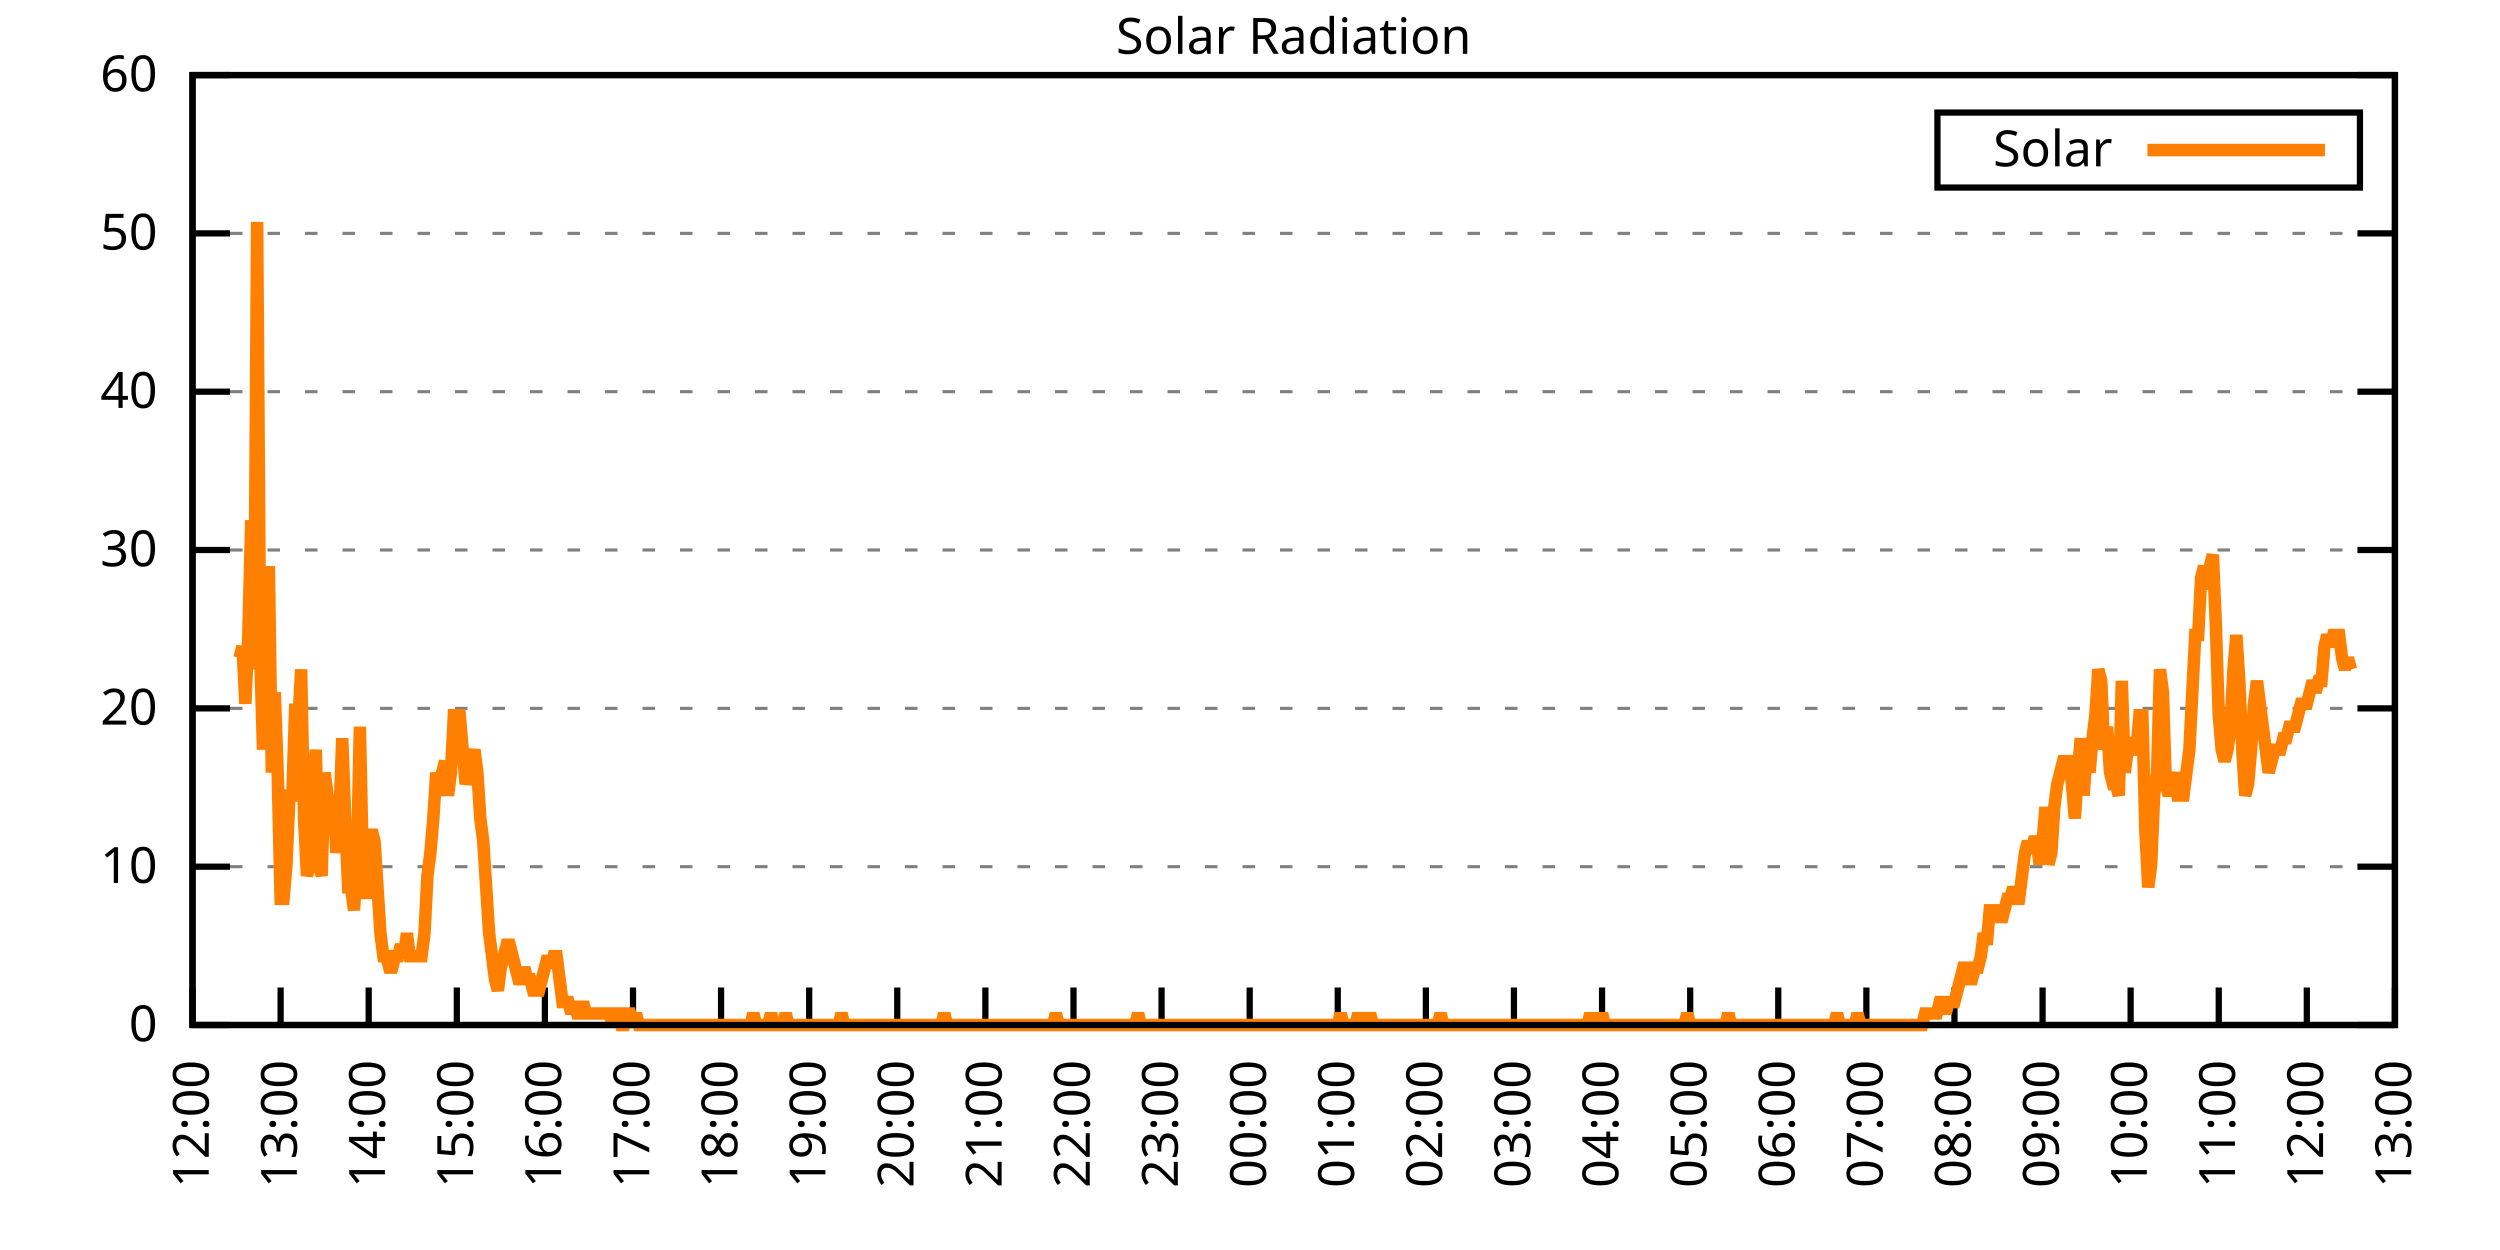
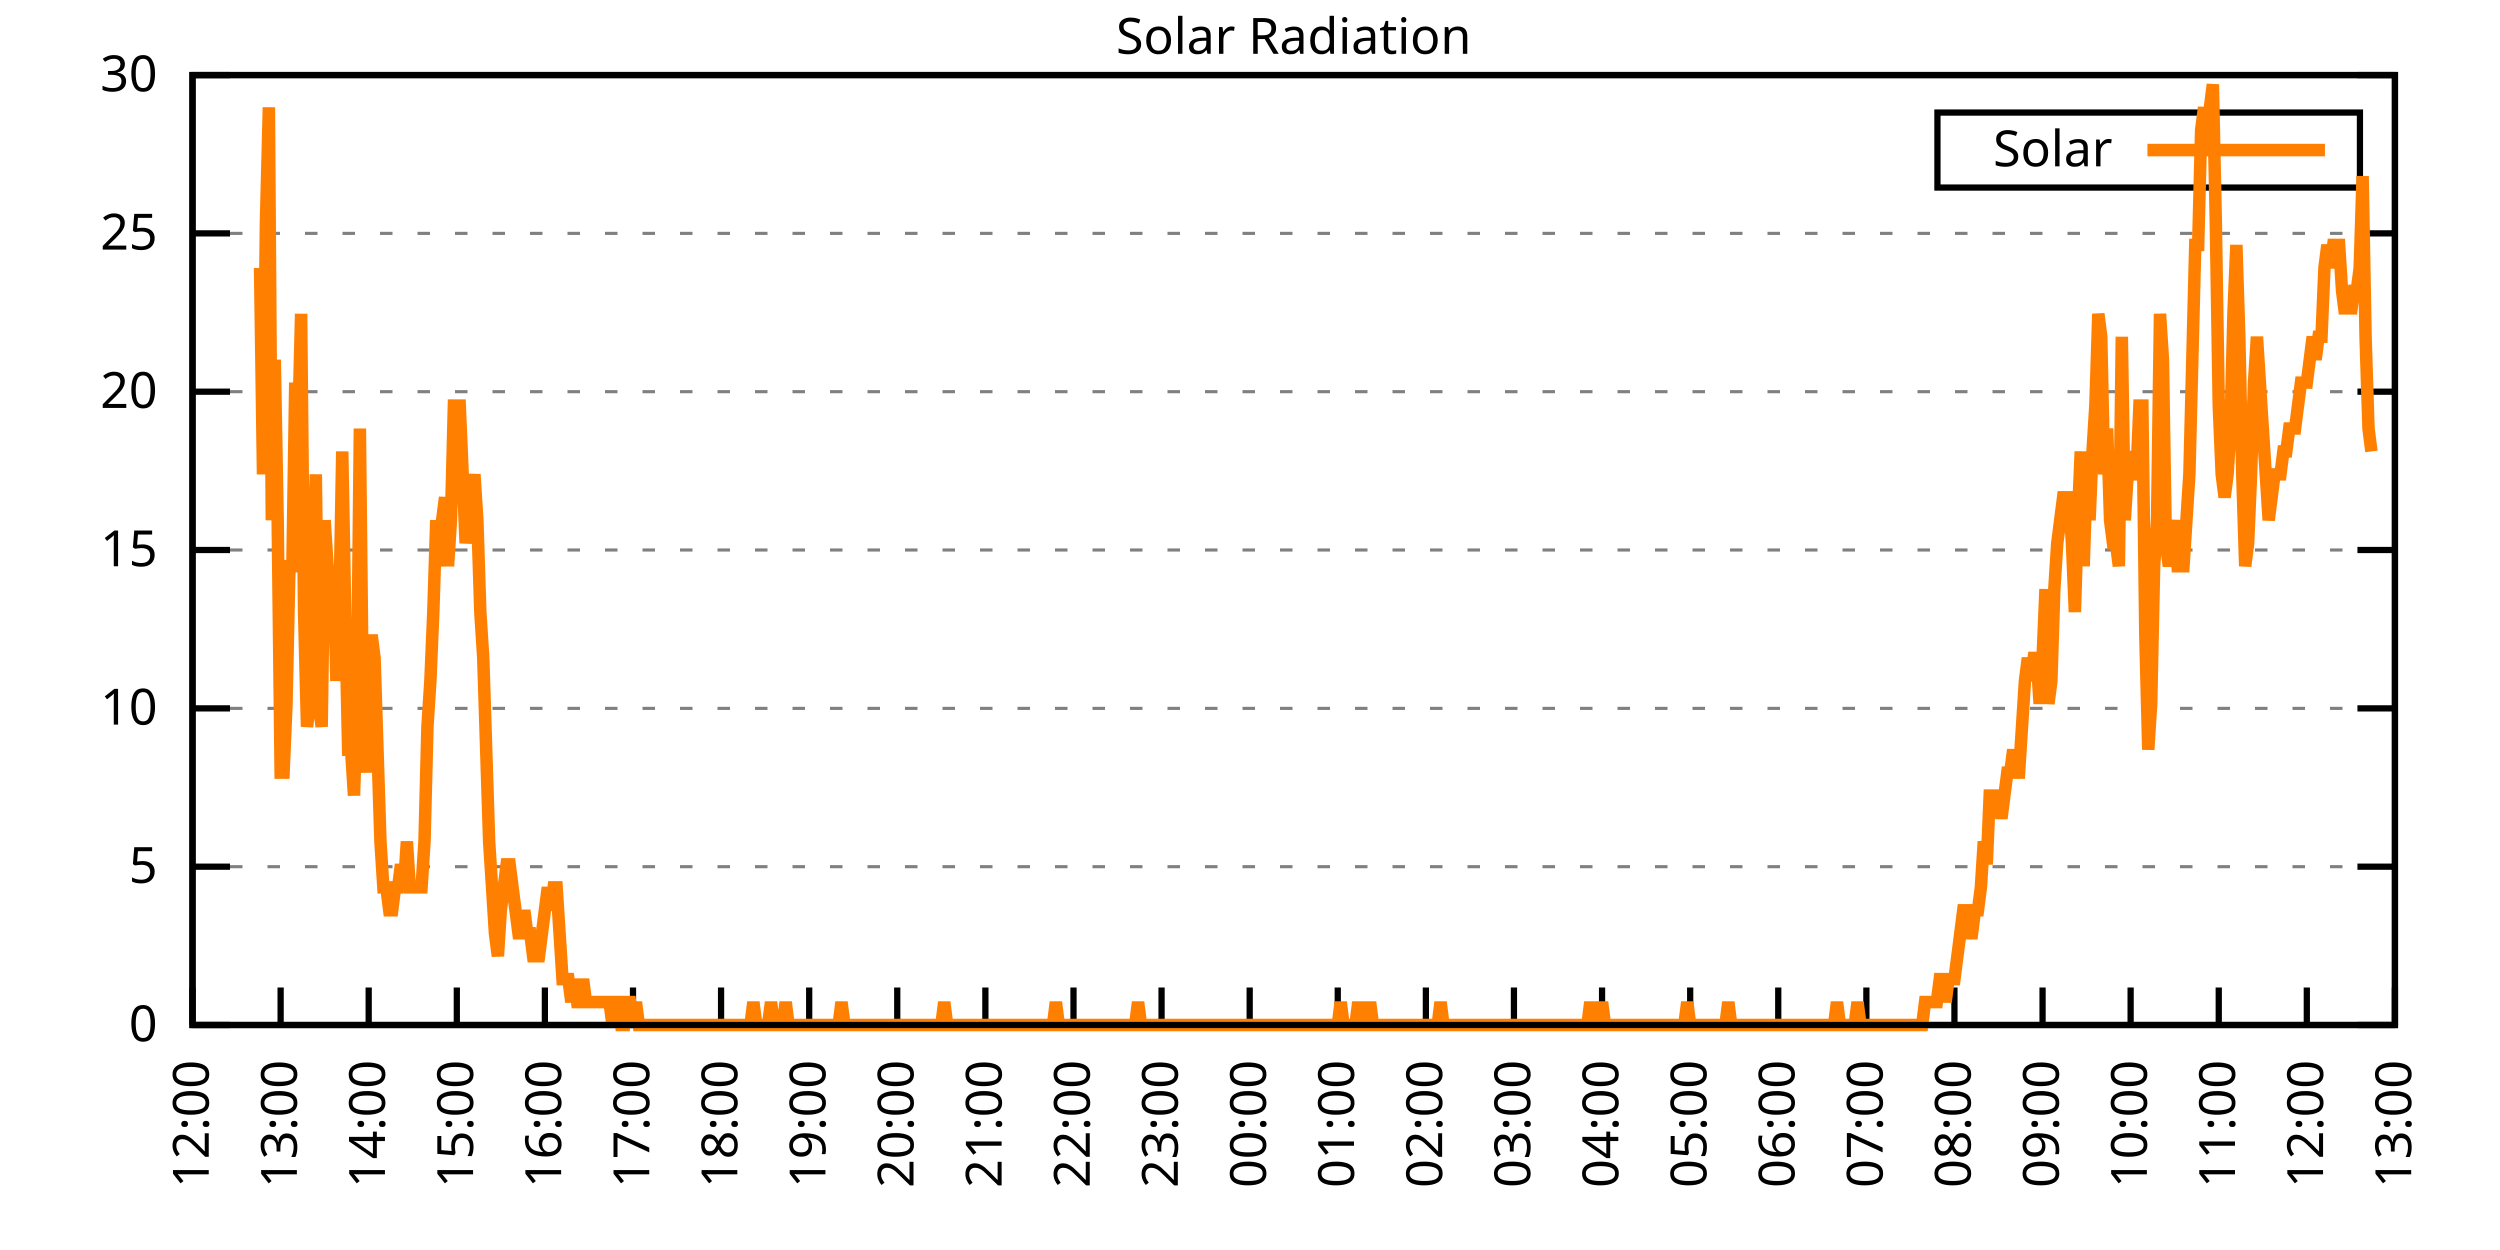
<svg xmlns="http://www.w3.org/2000/svg" xmlns:xlink="http://www.w3.org/1999/xlink" width="400" height="200" viewBox="0 0 400 200">
  <g id="gnuplot_canvas">
    <rect x="0" y="0" width="400" height="200" fill="none" />
    <defs>
      <circle id="gpDot" r="0.5" stroke-width="0.5" stroke="currentColor" />
      <path id="gpPt0" stroke-width="0.333" stroke="currentColor" d="M-1,0 h2 M0,-1 v2" />
      <path id="gpPt1" stroke-width="0.333" stroke="currentColor" d="M-1,-1 L1,1 M1,-1 L-1,1" />
      <path id="gpPt2" stroke-width="0.333" stroke="currentColor" d="M-1,0 L1,0 M0,-1 L0,1 M-1,-1 L1,1 M-1,1 L1,-1" />
      <rect id="gpPt3" stroke-width="0.333" stroke="currentColor" x="-1" y="-1" width="2" height="2" />
      <rect id="gpPt4" stroke-width="0.333" stroke="currentColor" fill="currentColor" x="-1" y="-1" width="2" height="2" />
      <circle id="gpPt5" stroke-width="0.333" stroke="currentColor" cx="0" cy="0" r="1" />
      <use xlink:href="#gpPt5" id="gpPt6" fill="currentColor" stroke="none" />
      <path id="gpPt7" stroke-width="0.333" stroke="currentColor" d="M0,-1.33 L-1.33,0.67 L1.33,0.67 z" />
      <use xlink:href="#gpPt7" id="gpPt8" fill="currentColor" stroke="none" />
      <use xlink:href="#gpPt7" id="gpPt9" stroke="currentColor" transform="rotate(180)" />
      <use xlink:href="#gpPt9" id="gpPt10" fill="currentColor" stroke="none" />
      <use xlink:href="#gpPt3" id="gpPt11" stroke="currentColor" transform="rotate(45)" />
      <use xlink:href="#gpPt11" id="gpPt12" fill="currentColor" stroke="none" />
      <path id="gpPt13" stroke-width="0.333" stroke="currentColor" d="M0,1.330 L1.265,0.411 L0.782,-1.067 L-0.782,-1.076 L-1.265,0.411 z" />
      <use xlink:href="#gpPt13" id="gpPt14" fill="currentColor" stroke="none" />
      <filter id="textbox" filterUnits="objectBoundingBox" x="0" y="0" height="1" width="1">
        <feFlood flood-color="white" flood-opacity="1" result="bgnd" />
        <feComposite in="SourceGraphic" in2="bgnd" operator="atop" />
      </filter>
      <filter id="greybox" filterUnits="objectBoundingBox" x="0" y="0" height="1" width="1">
        <feFlood flood-color="lightgrey" flood-opacity="1" result="grey" />
        <feComposite in="SourceGraphic" in2="grey" operator="atop" />
      </filter>
    </defs>
    <g fill="none" color="white" stroke="currentColor" stroke-width="1.00" stroke-linecap="butt" stroke-linejoin="miter">
</g>
    <g fill="none" color="black" stroke="currentColor" stroke-width="1.00" stroke-linecap="butt" stroke-linejoin="miter">
      <g stroke="none" shape-rendering="crispEdges">
        <polygon fill="rgb(255, 255, 255)" points="30.80,164.00 383.18,164.00 383.18,12.02 30.80,12.02 " />
      </g>
    </g>
    <g fill="none" color="black" stroke="currentColor" stroke-width="1.00" stroke-linecap="butt" stroke-linejoin="miter">
</g>
    <g fill="none" color="black" stroke="black" stroke-width="0.50" stroke-linecap="butt" stroke-linejoin="miter">
</g>
    <g fill="none" color="gray" stroke="currentColor" stroke-width="0.50" stroke-linecap="butt" stroke-linejoin="miter">
      <path stroke="gray" stroke-dasharray="2,4" class="gridline" d="M30.80,164.00 L383.19,164.00  " />
    </g>
    <g fill="none" color="gray" stroke="gray" stroke-width="1.00" stroke-linecap="butt" stroke-linejoin="miter">
</g>
    <g fill="none" color="black" stroke="currentColor" stroke-width="1.00" stroke-linecap="butt" stroke-linejoin="miter">
      <path stroke="black" d="M30.80,164.00 L36.80,164.00 M383.19,164.00 L377.19,164.00  " />
      <g transform="translate(25.20,166.60)" stroke="none" fill="black" font-family="Sans" font-size="8.00" text-anchor="end">
        <text>
          <tspan font-family="Sans"> 0</tspan>
        </text>
      </g>
    </g>
    <g fill="none" color="black" stroke="currentColor" stroke-width="1.00" stroke-linecap="butt" stroke-linejoin="miter">
</g>
    <g fill="none" color="black" stroke="black" stroke-width="0.50" stroke-linecap="butt" stroke-linejoin="miter">
</g>
    <g fill="none" color="gray" stroke="currentColor" stroke-width="0.50" stroke-linecap="butt" stroke-linejoin="miter">
      <path stroke="gray" stroke-dasharray="2,4" class="gridline" d="M30.80,138.67 L383.19,138.67  " />
    </g>
    <g fill="none" color="gray" stroke="gray" stroke-width="1.00" stroke-linecap="butt" stroke-linejoin="miter">
</g>
    <g fill="none" color="black" stroke="currentColor" stroke-width="1.00" stroke-linecap="butt" stroke-linejoin="miter">
      <path stroke="black" d="M30.80,138.67 L36.80,138.67 M383.19,138.67 L377.19,138.67  " />
      <g transform="translate(25.20,141.27)" stroke="none" fill="black" font-family="Sans" font-size="8.00" text-anchor="end">
        <text>
-           <tspan font-family="Sans"> 10</tspan>
+           <tspan font-family="Sans"> 5</tspan>
        </text>
      </g>
    </g>
    <g fill="none" color="black" stroke="currentColor" stroke-width="1.00" stroke-linecap="butt" stroke-linejoin="miter">
</g>
    <g fill="none" color="black" stroke="black" stroke-width="0.50" stroke-linecap="butt" stroke-linejoin="miter">
</g>
    <g fill="none" color="gray" stroke="currentColor" stroke-width="0.50" stroke-linecap="butt" stroke-linejoin="miter">
      <path stroke="gray" stroke-dasharray="2,4" class="gridline" d="M30.80,113.34 L383.19,113.34  " />
    </g>
    <g fill="none" color="gray" stroke="gray" stroke-width="1.00" stroke-linecap="butt" stroke-linejoin="miter">
</g>
    <g fill="none" color="black" stroke="currentColor" stroke-width="1.00" stroke-linecap="butt" stroke-linejoin="miter">
      <path stroke="black" d="M30.80,113.34 L36.80,113.34 M383.19,113.34 L377.19,113.34  " />
      <g transform="translate(25.20,115.94)" stroke="none" fill="black" font-family="Sans" font-size="8.00" text-anchor="end">
        <text>
-           <tspan font-family="Sans"> 20</tspan>
+           <tspan font-family="Sans"> 10</tspan>
        </text>
      </g>
    </g>
    <g fill="none" color="black" stroke="currentColor" stroke-width="1.00" stroke-linecap="butt" stroke-linejoin="miter">
</g>
    <g fill="none" color="black" stroke="black" stroke-width="0.50" stroke-linecap="butt" stroke-linejoin="miter">
</g>
    <g fill="none" color="gray" stroke="currentColor" stroke-width="0.50" stroke-linecap="butt" stroke-linejoin="miter">
      <path stroke="gray" stroke-dasharray="2,4" class="gridline" d="M30.80,88.00 L383.19,88.00  " />
    </g>
    <g fill="none" color="gray" stroke="gray" stroke-width="1.00" stroke-linecap="butt" stroke-linejoin="miter">
</g>
    <g fill="none" color="black" stroke="currentColor" stroke-width="1.00" stroke-linecap="butt" stroke-linejoin="miter">
      <path stroke="black" d="M30.80,88.00 L36.80,88.00 M383.19,88.00 L377.19,88.00  " />
      <g transform="translate(25.20,90.60)" stroke="none" fill="black" font-family="Sans" font-size="8.00" text-anchor="end">
        <text>
-           <tspan font-family="Sans"> 30</tspan>
+           <tspan font-family="Sans"> 15</tspan>
        </text>
      </g>
    </g>
    <g fill="none" color="black" stroke="currentColor" stroke-width="1.00" stroke-linecap="butt" stroke-linejoin="miter">
</g>
    <g fill="none" color="black" stroke="black" stroke-width="0.50" stroke-linecap="butt" stroke-linejoin="miter">
</g>
    <g fill="none" color="gray" stroke="currentColor" stroke-width="0.50" stroke-linecap="butt" stroke-linejoin="miter">
      <path stroke="gray" stroke-dasharray="2,4" class="gridline" d="M30.80,62.67 L383.19,62.67  " />
    </g>
    <g fill="none" color="gray" stroke="gray" stroke-width="1.00" stroke-linecap="butt" stroke-linejoin="miter">
</g>
    <g fill="none" color="black" stroke="currentColor" stroke-width="1.00" stroke-linecap="butt" stroke-linejoin="miter">
      <path stroke="black" d="M30.80,62.67 L36.80,62.67 M383.19,62.67 L377.19,62.67  " />
      <g transform="translate(25.20,65.27)" stroke="none" fill="black" font-family="Sans" font-size="8.00" text-anchor="end">
        <text>
-           <tspan font-family="Sans"> 40</tspan>
+           <tspan font-family="Sans"> 20</tspan>
        </text>
      </g>
    </g>
    <g fill="none" color="black" stroke="currentColor" stroke-width="1.00" stroke-linecap="butt" stroke-linejoin="miter">
</g>
    <g fill="none" color="black" stroke="black" stroke-width="0.50" stroke-linecap="butt" stroke-linejoin="miter">
</g>
    <g fill="none" color="gray" stroke="currentColor" stroke-width="0.50" stroke-linecap="butt" stroke-linejoin="miter">
      <path stroke="gray" stroke-dasharray="2,4" class="gridline" d="M30.80,37.34 L383.19,37.34  " />
    </g>
    <g fill="none" color="gray" stroke="gray" stroke-width="1.00" stroke-linecap="butt" stroke-linejoin="miter">
</g>
    <g fill="none" color="black" stroke="currentColor" stroke-width="1.00" stroke-linecap="butt" stroke-linejoin="miter">
      <path stroke="black" d="M30.80,37.34 L36.80,37.34 M383.19,37.34 L377.19,37.34  " />
      <g transform="translate(25.20,39.94)" stroke="none" fill="black" font-family="Sans" font-size="8.00" text-anchor="end">
        <text>
-           <tspan font-family="Sans"> 50</tspan>
+           <tspan font-family="Sans"> 25</tspan>
        </text>
      </g>
    </g>
    <g fill="none" color="black" stroke="currentColor" stroke-width="1.00" stroke-linecap="butt" stroke-linejoin="miter">
</g>
    <g fill="none" color="black" stroke="black" stroke-width="0.50" stroke-linecap="butt" stroke-linejoin="miter">
</g>
    <g fill="none" color="gray" stroke="currentColor" stroke-width="0.50" stroke-linecap="butt" stroke-linejoin="miter">
      <path stroke="gray" stroke-dasharray="2,4" class="gridline" d="M30.80,12.01 L383.19,12.01  " />
    </g>
    <g fill="none" color="gray" stroke="gray" stroke-width="1.00" stroke-linecap="butt" stroke-linejoin="miter">
</g>
    <g fill="none" color="black" stroke="currentColor" stroke-width="1.00" stroke-linecap="butt" stroke-linejoin="miter">
      <path stroke="black" d="M30.80,12.01 L36.80,12.01 M383.19,12.01 L377.19,12.01  " />
      <g transform="translate(25.20,14.61)" stroke="none" fill="black" font-family="Sans" font-size="8.00" text-anchor="end">
        <text>
-           <tspan font-family="Sans"> 60</tspan>
+           <tspan font-family="Sans"> 30</tspan>
        </text>
      </g>
    </g>
    <g fill="none" color="black" stroke="currentColor" stroke-width="1.00" stroke-linecap="butt" stroke-linejoin="miter">
      <path stroke="black" d="M30.80,164.00 L30.80,158.00  " />
      <g transform="translate(33.40,169.60) rotate(270.00)" stroke="none" fill="black" font-family="Sans" font-size="8.00" text-anchor="end">
        <text>
          <tspan font-family="Sans">12:00</tspan>
        </text>
      </g>
    </g>
    <g fill="none" color="black" stroke="currentColor" stroke-width="1.00" stroke-linecap="butt" stroke-linejoin="miter">
      <path stroke="black" d="M44.90,164.00 L44.90,158.00  " />
      <g transform="translate(47.50,169.60) rotate(270.00)" stroke="none" fill="black" font-family="Sans" font-size="8.00" text-anchor="end">
        <text>
          <tspan font-family="Sans">13:00</tspan>
        </text>
      </g>
    </g>
    <g fill="none" color="black" stroke="currentColor" stroke-width="1.00" stroke-linecap="butt" stroke-linejoin="miter">
      <path stroke="black" d="M58.99,164.00 L58.99,158.00  " />
      <g transform="translate(61.59,169.60) rotate(270.00)" stroke="none" fill="black" font-family="Sans" font-size="8.00" text-anchor="end">
        <text>
          <tspan font-family="Sans">14:00</tspan>
        </text>
      </g>
    </g>
    <g fill="none" color="black" stroke="currentColor" stroke-width="1.00" stroke-linecap="butt" stroke-linejoin="miter">
      <path stroke="black" d="M73.09,164.00 L73.09,158.00  " />
      <g transform="translate(75.69,169.60) rotate(270.00)" stroke="none" fill="black" font-family="Sans" font-size="8.00" text-anchor="end">
        <text>
          <tspan font-family="Sans">15:00</tspan>
        </text>
      </g>
    </g>
    <g fill="none" color="black" stroke="currentColor" stroke-width="1.00" stroke-linecap="butt" stroke-linejoin="miter">
      <path stroke="black" d="M87.18,164.00 L87.18,158.00  " />
      <g transform="translate(89.78,169.60) rotate(270.00)" stroke="none" fill="black" font-family="Sans" font-size="8.00" text-anchor="end">
        <text>
          <tspan font-family="Sans">16:00</tspan>
        </text>
      </g>
    </g>
    <g fill="none" color="black" stroke="currentColor" stroke-width="1.00" stroke-linecap="butt" stroke-linejoin="miter">
      <path stroke="black" d="M101.28,164.00 L101.28,158.00  " />
      <g transform="translate(103.88,169.60) rotate(270.00)" stroke="none" fill="black" font-family="Sans" font-size="8.00" text-anchor="end">
        <text>
          <tspan font-family="Sans">17:00</tspan>
        </text>
      </g>
    </g>
    <g fill="none" color="black" stroke="currentColor" stroke-width="1.00" stroke-linecap="butt" stroke-linejoin="miter">
      <path stroke="black" d="M115.37,164.00 L115.37,158.00  " />
      <g transform="translate(117.97,169.60) rotate(270.00)" stroke="none" fill="black" font-family="Sans" font-size="8.00" text-anchor="end">
        <text>
          <tspan font-family="Sans">18:00</tspan>
        </text>
      </g>
    </g>
    <g fill="none" color="black" stroke="currentColor" stroke-width="1.00" stroke-linecap="butt" stroke-linejoin="miter">
      <path stroke="black" d="M129.47,164.00 L129.47,158.00  " />
      <g transform="translate(132.07,169.60) rotate(270.00)" stroke="none" fill="black" font-family="Sans" font-size="8.00" text-anchor="end">
        <text>
          <tspan font-family="Sans">19:00</tspan>
        </text>
      </g>
    </g>
    <g fill="none" color="black" stroke="currentColor" stroke-width="1.00" stroke-linecap="butt" stroke-linejoin="miter">
      <path stroke="black" d="M143.56,164.00 L143.56,158.00  " />
      <g transform="translate(146.16,169.60) rotate(270.00)" stroke="none" fill="black" font-family="Sans" font-size="8.00" text-anchor="end">
        <text>
          <tspan font-family="Sans">20:00</tspan>
        </text>
      </g>
    </g>
    <g fill="none" color="black" stroke="currentColor" stroke-width="1.00" stroke-linecap="butt" stroke-linejoin="miter">
      <path stroke="black" d="M157.66,164.00 L157.66,158.00  " />
      <g transform="translate(160.26,169.60) rotate(270.00)" stroke="none" fill="black" font-family="Sans" font-size="8.00" text-anchor="end">
        <text>
          <tspan font-family="Sans">21:00</tspan>
        </text>
      </g>
    </g>
    <g fill="none" color="black" stroke="currentColor" stroke-width="1.00" stroke-linecap="butt" stroke-linejoin="miter">
      <path stroke="black" d="M171.76,164.00 L171.76,158.00  " />
      <g transform="translate(174.36,169.60) rotate(270.00)" stroke="none" fill="black" font-family="Sans" font-size="8.00" text-anchor="end">
        <text>
          <tspan font-family="Sans">22:00</tspan>
        </text>
      </g>
    </g>
    <g fill="none" color="black" stroke="currentColor" stroke-width="1.00" stroke-linecap="butt" stroke-linejoin="miter">
      <path stroke="black" d="M185.85,164.00 L185.85,158.00  " />
      <g transform="translate(188.45,169.60) rotate(270.00)" stroke="none" fill="black" font-family="Sans" font-size="8.00" text-anchor="end">
        <text>
          <tspan font-family="Sans">23:00</tspan>
        </text>
      </g>
    </g>
    <g fill="none" color="black" stroke="currentColor" stroke-width="1.00" stroke-linecap="butt" stroke-linejoin="miter">
      <path stroke="black" d="M199.95,164.00 L199.95,158.00  " />
      <g transform="translate(202.55,169.60) rotate(270.00)" stroke="none" fill="black" font-family="Sans" font-size="8.00" text-anchor="end">
        <text>
          <tspan font-family="Sans">00:00</tspan>
        </text>
      </g>
    </g>
    <g fill="none" color="black" stroke="currentColor" stroke-width="1.00" stroke-linecap="butt" stroke-linejoin="miter">
      <path stroke="black" d="M214.04,164.00 L214.04,158.00  " />
      <g transform="translate(216.64,169.60) rotate(270.00)" stroke="none" fill="black" font-family="Sans" font-size="8.00" text-anchor="end">
        <text>
          <tspan font-family="Sans">01:00</tspan>
        </text>
      </g>
    </g>
    <g fill="none" color="black" stroke="currentColor" stroke-width="1.00" stroke-linecap="butt" stroke-linejoin="miter">
      <path stroke="black" d="M228.14,164.00 L228.14,158.00  " />
      <g transform="translate(230.74,169.60) rotate(270.00)" stroke="none" fill="black" font-family="Sans" font-size="8.00" text-anchor="end">
        <text>
          <tspan font-family="Sans">02:00</tspan>
        </text>
      </g>
    </g>
    <g fill="none" color="black" stroke="currentColor" stroke-width="1.00" stroke-linecap="butt" stroke-linejoin="miter">
      <path stroke="black" d="M242.23,164.00 L242.23,158.00  " />
      <g transform="translate(244.83,169.60) rotate(270.00)" stroke="none" fill="black" font-family="Sans" font-size="8.00" text-anchor="end">
        <text>
          <tspan font-family="Sans">03:00</tspan>
        </text>
      </g>
    </g>
    <g fill="none" color="black" stroke="currentColor" stroke-width="1.00" stroke-linecap="butt" stroke-linejoin="miter">
      <path stroke="black" d="M256.33,164.00 L256.33,158.00  " />
      <g transform="translate(258.93,169.60) rotate(270.00)" stroke="none" fill="black" font-family="Sans" font-size="8.00" text-anchor="end">
        <text>
          <tspan font-family="Sans">04:00</tspan>
        </text>
      </g>
    </g>
    <g fill="none" color="black" stroke="currentColor" stroke-width="1.00" stroke-linecap="butt" stroke-linejoin="miter">
      <path stroke="black" d="M270.43,164.00 L270.43,158.00  " />
      <g transform="translate(273.03,169.60) rotate(270.00)" stroke="none" fill="black" font-family="Sans" font-size="8.00" text-anchor="end">
        <text>
          <tspan font-family="Sans">05:00</tspan>
        </text>
      </g>
    </g>
    <g fill="none" color="black" stroke="currentColor" stroke-width="1.00" stroke-linecap="butt" stroke-linejoin="miter">
      <path stroke="black" d="M284.52,164.00 L284.52,158.00  " />
      <g transform="translate(287.12,169.60) rotate(270.00)" stroke="none" fill="black" font-family="Sans" font-size="8.00" text-anchor="end">
        <text>
          <tspan font-family="Sans">06:00</tspan>
        </text>
      </g>
    </g>
    <g fill="none" color="black" stroke="currentColor" stroke-width="1.00" stroke-linecap="butt" stroke-linejoin="miter">
      <path stroke="black" d="M298.62,164.00 L298.62,158.00  " />
      <g transform="translate(301.22,169.60) rotate(270.00)" stroke="none" fill="black" font-family="Sans" font-size="8.00" text-anchor="end">
        <text>
          <tspan font-family="Sans">07:00</tspan>
        </text>
      </g>
    </g>
    <g fill="none" color="black" stroke="currentColor" stroke-width="1.00" stroke-linecap="butt" stroke-linejoin="miter">
      <path stroke="black" d="M312.71,164.00 L312.71,158.00  " />
      <g transform="translate(315.31,169.60) rotate(270.00)" stroke="none" fill="black" font-family="Sans" font-size="8.00" text-anchor="end">
        <text>
          <tspan font-family="Sans">08:00</tspan>
        </text>
      </g>
    </g>
    <g fill="none" color="black" stroke="currentColor" stroke-width="1.00" stroke-linecap="butt" stroke-linejoin="miter">
      <path stroke="black" d="M326.81,164.00 L326.81,158.00  " />
      <g transform="translate(329.41,169.60) rotate(270.00)" stroke="none" fill="black" font-family="Sans" font-size="8.00" text-anchor="end">
        <text>
          <tspan font-family="Sans">09:00</tspan>
        </text>
      </g>
    </g>
    <g fill="none" color="black" stroke="currentColor" stroke-width="1.00" stroke-linecap="butt" stroke-linejoin="miter">
      <path stroke="black" d="M340.90,164.00 L340.90,158.00  " />
      <g transform="translate(343.50,169.60) rotate(270.00)" stroke="none" fill="black" font-family="Sans" font-size="8.00" text-anchor="end">
        <text>
          <tspan font-family="Sans">10:00</tspan>
        </text>
      </g>
    </g>
    <g fill="none" color="black" stroke="currentColor" stroke-width="1.00" stroke-linecap="butt" stroke-linejoin="miter">
      <path stroke="black" d="M355.00,164.00 L355.00,158.00  " />
      <g transform="translate(357.60,169.60) rotate(270.00)" stroke="none" fill="black" font-family="Sans" font-size="8.00" text-anchor="end">
        <text>
          <tspan font-family="Sans">11:00</tspan>
        </text>
      </g>
    </g>
    <g fill="none" color="black" stroke="currentColor" stroke-width="1.00" stroke-linecap="butt" stroke-linejoin="miter">
      <path stroke="black" d="M369.09,164.00 L369.09,158.00  " />
      <g transform="translate(371.69,169.60) rotate(270.00)" stroke="none" fill="black" font-family="Sans" font-size="8.00" text-anchor="end">
        <text>
          <tspan font-family="Sans">12:00</tspan>
        </text>
      </g>
    </g>
    <g fill="none" color="black" stroke="currentColor" stroke-width="1.00" stroke-linecap="butt" stroke-linejoin="miter">
      <path stroke="black" d="M383.19,164.00 L383.19,158.00  " />
      <g transform="translate(385.79,169.60) rotate(270.00)" stroke="none" fill="black" font-family="Sans" font-size="8.00" text-anchor="end">
        <text>
          <tspan font-family="Sans">13:00</tspan>
        </text>
      </g>
    </g>
    <g fill="none" color="black" stroke="currentColor" stroke-width="1.00" stroke-linecap="butt" stroke-linejoin="miter">
</g>
    <g fill="none" color="black" stroke="currentColor" stroke-width="1.00" stroke-linecap="butt" stroke-linejoin="miter">
      <path stroke="black" d="M30.80,12.01 L30.80,164.00 L383.19,164.00 L383.19,12.01 L30.80,12.01 Z  " />
    </g>
    <g fill="none" color="black" stroke="currentColor" stroke-width="1.00" stroke-linecap="butt" stroke-linejoin="miter">
</g>
    <g fill="none" color="black" stroke="currentColor" stroke-width="1.00" stroke-linecap="butt" stroke-linejoin="miter">
      <path stroke="black" d="M309.99,30.01 L309.99,18.01 L377.59,18.01 L377.59,30.01 L309.99,30.01 Z  " />
    </g>
    <g id="Solar_Radiation_plot_1">
      <g fill="none" color="white" stroke="black" stroke-width="2.00" stroke-linecap="butt" stroke-linejoin="miter">
</g>
      <g fill="none" color="black" stroke="currentColor" stroke-width="2.00" stroke-linecap="butt" stroke-linejoin="miter">
        <g transform="translate(337.99,26.61)" stroke="none" fill="black" font-family="Sans" font-size="8.00" text-anchor="end">
          <text>
            <tspan font-family="Sans">Solar</tspan>
          </text>
        </g>
      </g>
      <g fill="none" color="black" stroke="currentColor" stroke-width="2.00" stroke-linecap="butt" stroke-linejoin="miter">
-         <path stroke="rgb(255, 127,   0)" d="M343.59,24.01 L371.99,24.01 M38.32,105.27 L38.79,103.43 L39.26,112.61 L39.73,101.60 L40.20,83.24 L40.67,107.10   L41.14,35.52 L41.61,103.43 L42.08,119.95 L42.55,99.76 L43.02,90.59 L43.49,123.62 L43.96,110.77 L44.43,123.62   L44.90,143.81 L45.37,143.81 L45.84,138.30 L46.31,127.29 L46.78,127.29 L47.24,112.61 L47.71,116.28 L48.18,107.10   L48.65,130.96 L49.12,140.14 L49.59,138.30 L50.06,127.29 L50.53,119.95 L51.00,138.30 L51.47,140.14 L51.94,123.62   L52.41,127.29 L52.88,130.96 L53.35,127.29 L53.82,136.47 L54.29,130.96 L54.76,118.12 L55.23,130.96 L55.70,141.98   L56.17,141.98 L56.64,145.65 L57.11,138.30 L57.58,116.28 L58.05,138.30 L58.52,143.81 L58.99,134.63 L59.46,132.80   L59.93,134.63 L60.40,141.98 L60.87,149.32 L61.34,152.99 L61.81,152.99 L62.28,154.82 L62.75,154.82 L63.22,152.99   L63.69,152.99 L64.16,151.15 L64.63,152.99 L65.10,149.32 L65.57,152.99 L66.04,152.99 L66.51,152.99 L66.98,152.99   L67.45,152.99 L67.92,149.32 L68.39,140.14 L68.86,136.47 L69.33,130.96 L69.80,123.62 L70.27,127.29 L70.74,123.62   L71.21,121.79 L71.68,127.29 L72.15,123.62 L72.62,114.44 L73.09,114.44 L73.56,114.44 L74.03,119.95 L74.50,125.46   L74.97,123.62 L75.44,121.79 L75.91,119.95 L76.38,123.62 L76.85,130.96 L77.32,134.63 L77.79,141.98 L78.26,149.32   L78.73,152.99 L79.19,156.66 L79.66,158.49 L80.13,154.82 L80.60,152.99 L81.07,151.15 L81.54,151.15 L82.01,152.99   L82.48,154.82 L82.95,156.66 L83.42,156.66 L83.89,154.82 L84.36,156.66 L84.83,156.66 L85.30,158.49 L85.77,158.49   L86.24,158.49 L86.71,156.66 L87.18,154.82 L87.65,152.99 L88.12,154.82 L88.59,152.99 L89.06,152.99 L89.53,156.66   L90.00,160.33 L90.47,160.33 L90.94,160.33 L91.41,162.16 L91.88,160.33 L92.35,162.16 L92.82,162.16 L93.29,160.33   L93.76,162.16 L94.23,162.16 L94.70,162.16 L95.17,162.16 L95.64,162.16 L96.11,162.16 L96.58,162.16 L97.05,162.16   L97.52,162.16 L97.99,164.00 L98.46,162.16 L98.93,162.16 L99.40,164.00 L99.87,164.00 L100.34,162.16 L100.81,162.16   L101.28,164.00 L101.75,162.16 L102.22,164.00 L102.69,164.00 L103.16,164.00 L103.63,164.00 L104.10,164.00 L104.57,164.00   L105.04,164.00 L105.51,164.00 L105.98,164.00 L106.45,164.00 L106.92,164.00 L107.39,164.00 L107.86,164.00 L108.33,164.00   L108.80,164.00 L109.27,164.00 L109.74,164.00 L110.21,164.00 L110.68,164.00 L111.14,164.00 L111.61,164.00 L112.08,164.00   L112.55,164.00 L113.02,164.00 L113.49,164.00 L113.96,164.00 L114.43,164.00 L114.90,164.00 L115.37,164.00 L115.84,164.00   L116.31,164.00 L116.78,164.00 L117.25,164.00 L117.72,164.00 L118.19,164.00 L118.66,164.00 L119.13,164.00 L119.60,164.00   L120.07,164.00 L120.54,162.16 L121.01,164.00 L121.48,164.00 L121.95,164.00 L122.42,164.00 L122.89,164.00 L123.36,162.16   L123.83,164.00 L124.30,164.00 L124.77,164.00 L125.24,164.00 L125.71,162.16 L126.18,164.00 L126.65,164.00 L127.12,164.00   L127.59,164.00 L128.06,164.00 L128.53,164.00 L129.00,164.00 L129.47,164.00 L129.94,164.00 L130.41,164.00 L130.88,164.00   L131.35,164.00 L131.82,164.00 L132.29,164.00 L132.76,164.00 L133.23,164.00 L133.70,164.00 L134.17,164.00 L134.64,162.16   L135.11,164.00 L135.58,164.00 L136.05,164.00 L136.52,164.00 L136.99,164.00 L137.46,164.00 L137.93,164.00 L138.40,164.00   L138.87,164.00 L139.34,164.00 L139.81,164.00 L140.28,164.00 L140.75,164.00 L141.22,164.00 L141.69,164.00 L142.16,164.00   L142.63,164.00 L143.09,164.00 L143.56,164.00 L144.03,164.00 L144.50,164.00 L144.97,164.00 L145.44,164.00 L145.91,164.00   L146.38,164.00 L146.85,164.00 L147.32,164.00 L147.79,164.00 L148.26,164.00 L148.73,164.00 L149.20,164.00 L149.67,164.00   L150.14,164.00 L150.61,164.00 L151.08,162.16 L151.55,164.00 L152.02,164.00 L152.49,164.00 L152.96,164.00 L153.43,164.00   L153.90,164.00 L154.37,164.00 L154.84,164.00 L155.31,164.00 L155.78,164.00 L156.25,164.00 L156.72,164.00 L157.19,164.00   L157.66,164.00 L158.13,164.00 L158.60,164.00 L159.07,164.00 L159.54,164.00 L160.01,164.00 L160.48,164.00 L160.95,164.00   L161.42,164.00 L161.89,164.00 L162.36,164.00 L162.83,164.00 L163.30,164.00 L163.77,164.00 L164.24,164.00 L164.71,164.00   L165.18,164.00 L165.65,164.00 L166.12,164.00 L166.59,164.00 L167.06,164.00 L167.53,164.00 L168.00,164.00 L168.47,164.00   L168.94,162.16 L169.41,164.00 L169.88,164.00 L170.35,164.00 L170.82,164.00 L171.29,164.00 L171.76,164.00 L172.23,164.00   L172.70,164.00 L173.17,164.00 L173.64,164.00 L174.11,164.00 L174.58,164.00 L175.04,164.00 L175.51,164.00 L175.98,164.00   L176.45,164.00 L176.92,164.00 L177.39,164.00 L177.86,164.00 L178.33,164.00 L178.80,164.00 L179.27,164.00 L179.74,164.00   L180.21,164.00 L180.68,164.00 L181.15,164.00 L181.62,164.00 L182.09,162.16 L182.56,164.00 L183.03,164.00 L183.50,164.00   L183.97,164.00 L184.44,164.00 L184.91,164.00 L185.38,164.00 L185.85,164.00 L186.32,164.00 L186.79,164.00 L187.26,164.00   L187.73,164.00 L188.20,164.00 L188.67,164.00 L189.14,164.00 L189.61,164.00 L190.08,164.00 L190.55,164.00 L191.02,164.00   L191.49,164.00 L191.96,164.00 L192.43,164.00 L192.90,164.00 L193.37,164.00 L193.84,164.00 L194.31,164.00 L194.78,164.00   L195.25,164.00 L195.72,164.00 L196.19,164.00 L196.66,164.00 L197.13,164.00 L197.60,164.00 L198.07,164.00 L198.54,164.00   L199.01,164.00 L199.48,164.00 L199.95,164.00 L200.42,164.00 L200.89,164.00 L201.36,164.00 L201.83,164.00 L202.30,164.00   L202.77,164.00 L203.24,164.00 L203.71,164.00 L204.18,164.00 L204.65,164.00 L205.12,164.00 L205.59,164.00 L206.06,164.00   L206.53,164.00 L207.00,164.00 L207.46,164.00 L207.93,164.00 L208.40,164.00 L208.87,164.00 L209.34,164.00 L209.81,164.00   L210.28,164.00 L210.75,164.00 L211.22,164.00 L211.69,164.00 L212.16,164.00 L212.63,164.00 L213.10,164.00 L213.57,164.00   L214.04,164.00 L214.51,162.16 L214.98,164.00 L215.45,164.00 L215.92,164.00 L216.39,164.00 L216.86,164.00 L217.33,162.16   L217.80,164.00 L218.27,164.00 L218.74,164.00 L219.21,162.16 L219.68,164.00 L220.15,164.00 L220.62,164.00 L221.09,164.00   L221.56,164.00 L222.03,164.00 L222.50,164.00 L222.97,164.00 L223.44,164.00 L223.91,164.00 L224.38,164.00 L224.85,164.00   L225.32,164.00 L225.79,164.00 L226.26,164.00 L226.73,164.00 L227.20,164.00 L227.67,164.00 L228.14,164.00 L228.61,164.00   L229.08,164.00 L229.55,164.00 L230.02,164.00 L230.49,162.16 L230.96,164.00 L231.43,164.00 L231.90,164.00 L232.37,164.00   L232.84,164.00 L233.31,164.00 L233.78,164.00 L234.25,164.00 L234.72,164.00 L235.19,164.00 L235.66,164.00 L236.13,164.00   L236.60,164.00 L237.07,164.00 L237.54,164.00 L238.01,164.00 L238.48,164.00 L238.95,164.00 L239.41,164.00 L239.88,164.00   L240.35,164.00 L240.82,164.00 L241.29,164.00 L241.76,164.00 L242.23,164.00 L242.70,164.00 L243.17,164.00 L243.64,164.00   L244.11,164.00 L244.58,164.00 L245.05,164.00 L245.52,164.00 L245.99,164.00 L246.46,164.00 L246.93,164.00 L247.40,164.00   L247.87,164.00 L248.34,164.00 L248.81,164.00 L249.28,164.00 L249.75,164.00 L250.22,164.00 L250.69,164.00 L251.16,164.00   L251.63,164.00 L252.10,164.00 L252.57,164.00 L253.04,164.00 L253.51,164.00 L253.98,164.00 L254.45,162.16 L254.92,164.00   L255.39,164.00 L255.86,164.00 L256.33,162.16 L256.80,164.00 L257.27,164.00 L257.74,164.00 L258.21,164.00 L258.68,164.00   L259.15,164.00 L259.62,164.00 L260.09,164.00 L260.56,164.00 L261.03,164.00 L261.50,164.00 L261.97,164.00 L262.44,164.00   L262.91,164.00 L263.38,164.00 L263.85,164.00 L264.32,164.00 L264.79,164.00 L265.26,164.00 L265.73,164.00 L266.20,164.00   L266.67,164.00 L267.14,164.00 L267.61,164.00 L268.08,164.00 L268.55,164.00 L269.02,164.00 L269.49,164.00 L269.96,162.16   L270.43,164.00 L270.90,164.00 L271.36,164.00 L271.83,164.00 L272.30,164.00 L272.77,164.00 L273.24,164.00 L273.71,164.00   L274.18,164.00 L274.65,164.00 L275.12,164.00 L275.59,164.00 L276.06,164.00 L276.53,162.16 L277.00,164.00 L277.47,164.00   L277.94,164.00 L278.41,164.00 L278.88,164.00 L279.35,164.00 L279.82,164.00 L280.29,164.00 L280.76,164.00 L281.23,164.00   L281.70,164.00 L282.17,164.00 L282.64,164.00 L283.11,164.00 L283.58,164.00 L284.05,164.00 L284.52,164.00 L284.99,164.00   L285.46,164.00 L285.93,164.00 L286.40,164.00 L286.87,164.00 L287.34,164.00 L287.81,164.00 L288.28,164.00 L288.75,164.00   L289.22,164.00 L289.69,164.00 L290.16,164.00 L290.63,164.00 L291.10,164.00 L291.57,164.00 L292.04,164.00 L292.51,164.00   L292.98,164.00 L293.45,164.00 L293.92,162.16 L294.39,164.00 L294.86,164.00 L295.33,164.00 L295.80,164.00 L296.27,164.00   L296.74,164.00 L297.21,162.16 L297.68,164.00 L298.15,164.00 L298.62,164.00 L299.09,164.00 L299.56,164.00 L300.03,164.00   L300.50,164.00 L300.97,164.00 L301.44,164.00 L301.91,164.00 L302.38,164.00 L302.85,164.00 L303.31,164.00 L303.78,164.00   L304.25,164.00 L304.72,164.00 L305.19,164.00 L305.66,164.00 L306.13,164.00 L306.60,164.00 L307.07,164.00 L307.54,164.00   L308.01,162.16 L308.48,162.16 L308.95,162.16 L309.42,162.16 L309.89,162.16 L310.36,160.33 L310.83,160.33 L311.30,162.16   L311.77,160.33 L312.24,160.33 L312.71,160.33 L313.18,158.49 L313.65,156.66 L314.12,154.82 L314.59,154.82 L315.06,156.66   L315.53,156.66 L316.00,154.82 L316.47,154.82 L316.94,152.99 L317.41,149.32 L317.88,151.15 L318.35,145.65 L318.82,145.65   L319.29,145.65 L319.76,145.65 L320.23,147.48 L320.70,145.65 L321.17,143.81 L321.64,143.81 L322.11,141.98 L322.58,143.81   L323.05,143.81 L323.52,140.14 L323.99,136.47 L324.46,134.63 L324.93,136.47 L325.40,134.63 L325.87,134.63 L326.34,138.30   L326.81,134.63 L327.28,129.13 L327.75,138.30 L328.22,136.47 L328.69,129.13 L329.16,125.46 L329.63,123.62 L330.10,121.79   L330.57,121.79 L331.04,121.79 L331.51,125.46 L331.98,130.96 L332.45,123.62 L332.92,118.12 L333.39,127.29 L333.86,119.95   L334.33,123.62 L334.80,118.12 L335.26,114.44 L335.73,107.10 L336.20,108.94 L336.67,119.95 L337.14,116.28 L337.61,123.62   L338.08,125.46 L338.55,125.46 L339.02,127.29 L339.49,108.94 L339.96,123.62 L340.43,119.95 L340.90,118.12 L341.37,119.95   L341.84,119.95 L342.31,114.44 L342.78,114.44 L343.25,132.80 L343.72,141.98 L344.19,138.30 L344.66,127.29 L345.13,123.62   L345.60,107.10 L346.07,110.77 L346.54,125.46 L347.01,127.29 L347.48,125.46 L347.95,123.62 L348.42,127.29 L348.89,127.29   L349.36,127.29 L349.83,123.62 L350.30,119.95 L350.77,110.77 L351.24,101.60 L351.71,101.60 L352.18,92.42 L352.65,90.59   L353.12,94.26 L353.59,90.59 L354.06,88.75 L354.53,99.76 L355.00,114.44 L355.47,119.95 L355.94,121.79 L356.41,119.95   L356.88,116.28 L357.35,107.10 L357.82,101.60 L358.29,108.94 L358.76,119.95 L359.23,127.29 L359.70,125.46 L360.17,119.95   L360.64,112.61 L361.11,108.94 L361.58,112.61 L362.05,116.28 L362.52,119.95 L362.99,123.62 L363.46,121.79 L363.93,119.95   L364.40,119.95 L364.87,119.95 L365.34,118.12 L365.81,118.12 L366.28,116.28 L366.75,116.28 L367.21,116.28 L367.68,114.44   L368.15,112.61 L368.62,112.61 L369.09,112.61 L369.56,110.77 L370.03,108.94 L370.50,110.77 L370.97,108.94 L371.44,108.94   L371.91,103.43 L372.38,101.60 L372.85,103.43 L373.32,101.60 L373.79,101.60 L374.26,101.60 L374.73,105.27 L375.20,107.10   L375.67,105.27 L376.14,107.10  " />
+         <path stroke="rgb(255, 127,   0)" d="M343.59,24.01 L371.99,24.01 M41.61,42.87 L42.08,75.90 L42.55,35.52 L43.02,17.17 L43.49,83.24 L43.96,57.55   L44.43,83.24 L44.90,123.62 L45.37,123.62 L45.84,112.61 L46.31,90.59 L46.78,90.59 L47.24,61.22 L47.71,68.56   L48.18,50.21 L48.65,97.93 L49.12,116.28 L49.59,112.61 L50.06,90.59 L50.53,75.90 L51.00,112.61 L51.47,116.28   L51.94,83.24 L52.41,90.59 L52.88,97.93 L53.35,90.59 L53.82,108.94 L54.29,97.93 L54.76,72.23 L55.23,97.93   L55.70,119.95 L56.17,119.95 L56.64,127.29 L57.11,112.61 L57.58,68.56 L58.05,112.61 L58.52,123.62 L58.99,105.27   L59.46,101.60 L59.93,105.27 L60.40,119.95 L60.87,134.63 L61.34,141.98 L61.81,141.98 L62.28,145.65 L62.75,145.65   L63.22,141.98 L63.69,141.98 L64.16,138.30 L64.63,141.98 L65.10,134.63 L65.57,141.98 L66.04,141.98 L66.51,141.98   L66.98,141.98 L67.45,141.98 L67.92,134.63 L68.39,116.28 L68.86,108.94 L69.33,97.93 L69.80,83.24 L70.27,90.59   L70.74,83.24 L71.21,79.57 L71.68,90.59 L72.15,83.24 L72.62,64.89 L73.09,64.89 L73.56,64.89 L74.03,75.90   L74.50,86.91 L74.97,83.24 L75.44,79.57 L75.91,75.90 L76.38,83.24 L76.85,97.93 L77.32,105.27 L77.79,119.95   L78.26,134.63 L78.73,141.98 L79.19,149.32 L79.66,152.99 L80.13,145.65 L80.60,141.98 L81.07,138.30 L81.54,138.30   L82.01,141.98 L82.48,145.65 L82.95,149.32 L83.42,149.32 L83.89,145.65 L84.36,149.32 L84.83,149.32 L85.30,152.99   L85.77,152.99 L86.24,152.99 L86.71,149.32 L87.18,145.65 L87.65,141.98 L88.12,145.65 L88.59,141.98 L89.06,141.98   L89.53,149.32 L90.00,156.66 L90.47,156.66 L90.94,156.66 L91.41,160.33 L91.88,156.66 L92.35,160.33 L92.82,160.33   L93.29,156.66 L93.76,160.33 L94.23,160.33 L94.70,160.33 L95.17,160.33 L95.64,160.33 L96.11,160.33 L96.58,160.33   L97.05,160.33 L97.52,160.33 L97.99,164.00 L98.46,160.33 L98.93,160.33 L99.40,164.00 L99.87,164.00 L100.34,160.33   L100.81,160.33 L101.28,164.00 L101.75,160.33 L102.22,164.00 L102.69,164.00 L103.16,164.00 L103.63,164.00 L104.10,164.00   L104.57,164.00 L105.04,164.00 L105.51,164.00 L105.98,164.00 L106.45,164.00 L106.92,164.00 L107.39,164.00 L107.86,164.00   L108.33,164.00 L108.80,164.00 L109.27,164.00 L109.74,164.00 L110.21,164.00 L110.68,164.00 L111.14,164.00 L111.61,164.00   L112.08,164.00 L112.55,164.00 L113.02,164.00 L113.49,164.00 L113.96,164.00 L114.43,164.00 L114.90,164.00 L115.37,164.00   L115.84,164.00 L116.31,164.00 L116.78,164.00 L117.25,164.00 L117.72,164.00 L118.19,164.00 L118.66,164.00 L119.13,164.00   L119.60,164.00 L120.07,164.00 L120.54,160.33 L121.01,164.00 L121.48,164.00 L121.95,164.00 L122.42,164.00 L122.89,164.00   L123.36,160.33 L123.83,164.00 L124.30,164.00 L124.77,164.00 L125.24,164.00 L125.71,160.33 L126.18,164.00 L126.65,164.00   L127.12,164.00 L127.59,164.00 L128.06,164.00 L128.53,164.00 L129.00,164.00 L129.47,164.00 L129.94,164.00 L130.41,164.00   L130.88,164.00 L131.35,164.00 L131.82,164.00 L132.29,164.00 L132.76,164.00 L133.23,164.00 L133.70,164.00 L134.17,164.00   L134.64,160.33 L135.11,164.00 L135.58,164.00 L136.05,164.00 L136.52,164.00 L136.99,164.00 L137.46,164.00 L137.93,164.00   L138.40,164.00 L138.87,164.00 L139.34,164.00 L139.81,164.00 L140.28,164.00 L140.75,164.00 L141.22,164.00 L141.69,164.00   L142.16,164.00 L142.63,164.00 L143.09,164.00 L143.56,164.00 L144.03,164.00 L144.50,164.00 L144.97,164.00 L145.44,164.00   L145.91,164.00 L146.38,164.00 L146.85,164.00 L147.32,164.00 L147.79,164.00 L148.26,164.00 L148.73,164.00 L149.20,164.00   L149.67,164.00 L150.14,164.00 L150.61,164.00 L151.08,160.33 L151.55,164.00 L152.02,164.00 L152.49,164.00 L152.96,164.00   L153.43,164.00 L153.90,164.00 L154.37,164.00 L154.84,164.00 L155.31,164.00 L155.78,164.00 L156.25,164.00 L156.72,164.00   L157.19,164.00 L157.66,164.00 L158.13,164.00 L158.60,164.00 L159.07,164.00 L159.54,164.00 L160.01,164.00 L160.48,164.00   L160.95,164.00 L161.42,164.00 L161.89,164.00 L162.36,164.00 L162.83,164.00 L163.30,164.00 L163.77,164.00 L164.24,164.00   L164.71,164.00 L165.18,164.00 L165.65,164.00 L166.12,164.00 L166.59,164.00 L167.06,164.00 L167.53,164.00 L168.00,164.00   L168.47,164.00 L168.94,160.33 L169.41,164.00 L169.88,164.00 L170.35,164.00 L170.82,164.00 L171.29,164.00 L171.76,164.00   L172.23,164.00 L172.70,164.00 L173.17,164.00 L173.64,164.00 L174.11,164.00 L174.58,164.00 L175.04,164.00 L175.51,164.00   L175.98,164.00 L176.45,164.00 L176.92,164.00 L177.39,164.00 L177.86,164.00 L178.33,164.00 L178.80,164.00 L179.27,164.00   L179.74,164.00 L180.21,164.00 L180.68,164.00 L181.15,164.00 L181.62,164.00 L182.09,160.33 L182.56,164.00 L183.03,164.00   L183.50,164.00 L183.97,164.00 L184.44,164.00 L184.91,164.00 L185.38,164.00 L185.85,164.00 L186.32,164.00 L186.79,164.00   L187.26,164.00 L187.73,164.00 L188.20,164.00 L188.67,164.00 L189.14,164.00 L189.61,164.00 L190.08,164.00 L190.55,164.00   L191.02,164.00 L191.49,164.00 L191.96,164.00 L192.43,164.00 L192.90,164.00 L193.37,164.00 L193.84,164.00 L194.31,164.00   L194.78,164.00 L195.25,164.00 L195.72,164.00 L196.19,164.00 L196.66,164.00 L197.13,164.00 L197.60,164.00 L198.07,164.00   L198.54,164.00 L199.01,164.00 L199.48,164.00 L199.95,164.00 L200.42,164.00 L200.89,164.00 L201.36,164.00 L201.83,164.00   L202.30,164.00 L202.77,164.00 L203.24,164.00 L203.71,164.00 L204.18,164.00 L204.65,164.00 L205.12,164.00 L205.59,164.00   L206.06,164.00 L206.53,164.00 L207.00,164.00 L207.46,164.00 L207.93,164.00 L208.40,164.00 L208.87,164.00 L209.34,164.00   L209.81,164.00 L210.28,164.00 L210.75,164.00 L211.22,164.00 L211.69,164.00 L212.16,164.00 L212.63,164.00 L213.10,164.00   L213.57,164.00 L214.04,164.00 L214.51,160.33 L214.98,164.00 L215.45,164.00 L215.92,164.00 L216.39,164.00 L216.86,164.00   L217.33,160.33 L217.80,164.00 L218.27,164.00 L218.74,164.00 L219.21,160.33 L219.68,164.00 L220.15,164.00 L220.62,164.00   L221.09,164.00 L221.56,164.00 L222.03,164.00 L222.50,164.00 L222.97,164.00 L223.44,164.00 L223.91,164.00 L224.38,164.00   L224.85,164.00 L225.32,164.00 L225.79,164.00 L226.26,164.00 L226.73,164.00 L227.20,164.00 L227.67,164.00 L228.14,164.00   L228.61,164.00 L229.08,164.00 L229.55,164.00 L230.02,164.00 L230.49,160.33 L230.96,164.00 L231.43,164.00 L231.90,164.00   L232.37,164.00 L232.84,164.00 L233.31,164.00 L233.78,164.00 L234.25,164.00 L234.72,164.00 L235.19,164.00 L235.66,164.00   L236.13,164.00 L236.60,164.00 L237.07,164.00 L237.54,164.00 L238.01,164.00 L238.48,164.00 L238.95,164.00 L239.41,164.00   L239.88,164.00 L240.35,164.00 L240.82,164.00 L241.29,164.00 L241.76,164.00 L242.23,164.00 L242.70,164.00 L243.17,164.00   L243.64,164.00 L244.11,164.00 L244.58,164.00 L245.05,164.00 L245.52,164.00 L245.99,164.00 L246.46,164.00 L246.93,164.00   L247.40,164.00 L247.87,164.00 L248.34,164.00 L248.81,164.00 L249.28,164.00 L249.75,164.00 L250.22,164.00 L250.69,164.00   L251.16,164.00 L251.63,164.00 L252.10,164.00 L252.57,164.00 L253.04,164.00 L253.51,164.00 L253.98,164.00 L254.45,160.33   L254.92,164.00 L255.39,164.00 L255.86,164.00 L256.33,160.33 L256.80,164.00 L257.27,164.00 L257.74,164.00 L258.21,164.00   L258.68,164.00 L259.15,164.00 L259.62,164.00 L260.09,164.00 L260.56,164.00 L261.03,164.00 L261.50,164.00 L261.97,164.00   L262.44,164.00 L262.91,164.00 L263.38,164.00 L263.85,164.00 L264.32,164.00 L264.79,164.00 L265.26,164.00 L265.73,164.00   L266.20,164.00 L266.67,164.00 L267.14,164.00 L267.61,164.00 L268.08,164.00 L268.55,164.00 L269.02,164.00 L269.49,164.00   L269.96,160.33 L270.43,164.00 L270.90,164.00 L271.36,164.00 L271.83,164.00 L272.30,164.00 L272.77,164.00 L273.24,164.00   L273.71,164.00 L274.18,164.00 L274.65,164.00 L275.12,164.00 L275.59,164.00 L276.06,164.00 L276.53,160.33 L277.00,164.00   L277.47,164.00 L277.94,164.00 L278.41,164.00 L278.88,164.00 L279.35,164.00 L279.82,164.00 L280.29,164.00 L280.76,164.00   L281.23,164.00 L281.70,164.00 L282.17,164.00 L282.64,164.00 L283.11,164.00 L283.58,164.00 L284.05,164.00 L284.52,164.00   L284.99,164.00 L285.46,164.00 L285.93,164.00 L286.40,164.00 L286.87,164.00 L287.34,164.00 L287.81,164.00 L288.28,164.00   L288.75,164.00 L289.22,164.00 L289.69,164.00 L290.16,164.00 L290.63,164.00 L291.10,164.00 L291.57,164.00 L292.04,164.00   L292.51,164.00 L292.98,164.00 L293.45,164.00 L293.92,160.33 L294.39,164.00 L294.86,164.00 L295.33,164.00 L295.80,164.00   L296.27,164.00 L296.74,164.00 L297.21,160.33 L297.68,164.00 L298.15,164.00 L298.62,164.00 L299.09,164.00 L299.56,164.00   L300.03,164.00 L300.50,164.00 L300.97,164.00 L301.44,164.00 L301.91,164.00 L302.38,164.00 L302.85,164.00 L303.31,164.00   L303.78,164.00 L304.25,164.00 L304.72,164.00 L305.19,164.00 L305.66,164.00 L306.13,164.00 L306.60,164.00 L307.07,164.00   L307.54,164.00 L308.01,160.33 L308.48,160.33 L308.95,160.33 L309.42,160.33 L309.89,160.33 L310.36,156.66 L310.83,156.66   L311.30,160.33 L311.77,156.66 L312.24,156.66 L312.71,156.66 L313.18,152.99 L313.65,149.32 L314.12,145.65 L314.59,145.65   L315.06,149.32 L315.53,149.32 L316.00,145.65 L316.47,145.65 L316.94,141.98 L317.41,134.63 L317.88,138.30 L318.35,127.29   L318.82,127.29 L319.29,127.29 L319.76,127.29 L320.23,130.96 L320.70,127.29 L321.17,123.62 L321.64,123.62 L322.11,119.95   L322.58,123.62 L323.05,123.62 L323.52,116.28 L323.99,108.94 L324.46,105.27 L324.93,108.94 L325.40,105.27 L325.87,105.27   L326.34,112.61 L326.81,105.27 L327.28,94.26 L327.75,112.61 L328.22,108.94 L328.69,94.26 L329.16,86.91 L329.63,83.24   L330.10,79.57 L330.57,79.57 L331.04,79.57 L331.51,86.91 L331.98,97.93 L332.45,83.24 L332.92,72.23 L333.39,90.59   L333.86,75.90 L334.33,83.24 L334.80,72.23 L335.26,64.89 L335.73,50.21 L336.20,53.88 L336.67,75.90 L337.14,68.56   L337.61,83.24 L338.08,86.91 L338.55,86.91 L339.02,90.59 L339.49,53.88 L339.96,83.24 L340.43,75.90 L340.90,72.23   L341.37,75.90 L341.84,75.90 L342.31,64.89 L342.78,64.89 L343.25,101.60 L343.72,119.95 L344.19,112.61 L344.66,90.59   L345.13,83.24 L345.60,50.21 L346.07,57.55 L346.54,86.91 L347.01,90.59 L347.48,86.91 L347.95,83.24 L348.42,90.59   L348.89,90.59 L349.36,90.59 L349.83,83.24 L350.30,75.90 L350.77,57.55 L351.24,39.19 L351.71,39.19 L352.18,20.84   L352.65,17.17 L353.12,24.51 L353.59,17.17 L354.06,13.50 L354.53,35.52 L355.00,64.89 L355.47,75.90 L355.94,79.57   L356.41,75.90 L356.88,68.56 L357.35,50.21 L357.82,39.19 L358.29,53.88 L358.76,75.90 L359.23,90.59 L359.70,86.91   L360.17,75.90 L360.64,61.22 L361.11,53.88 L361.58,61.22 L362.05,68.56 L362.52,75.90 L362.99,83.24 L363.46,79.57   L363.93,75.90 L364.40,75.90 L364.87,75.90 L365.34,72.23 L365.81,72.23 L366.28,68.56 L366.75,68.56 L367.21,68.56   L367.68,64.89 L368.15,61.22 L368.62,61.22 L369.09,61.22 L369.56,57.55 L370.03,53.88 L370.50,57.55 L370.97,53.88   L371.44,53.88 L371.91,42.87 L372.38,39.19 L372.85,42.87 L373.32,39.19 L373.79,39.19 L374.26,39.19 L374.73,46.54   L375.20,50.21 L375.67,46.54 L376.14,50.21 L376.61,46.54 L377.08,46.54 L377.55,42.87 L378.02,28.18 L378.49,53.88   L378.96,68.56 L379.43,72.23  " />
      </g>
    </g>
    <g fill="none" color="black" stroke="currentColor" stroke-width="2.00" stroke-linecap="butt" stroke-linejoin="miter">
</g>
    <g fill="none" color="black" stroke="black" stroke-width="1.00" stroke-linecap="butt" stroke-linejoin="miter">
</g>
    <g fill="none" color="black" stroke="currentColor" stroke-width="1.00" stroke-linecap="butt" stroke-linejoin="miter">
      <path stroke="black" d="M30.80,12.01 L30.80,164.00 L383.19,164.00 L383.19,12.01 L30.80,12.01 Z  " />
      <g transform="translate(6.80,88.01) rotate(270.00)" stroke="none" fill="black" font-family="Sans" font-size="8.00" text-anchor="middle">
        <text />
      </g>
    </g>
    <g fill="none" color="black" stroke="currentColor" stroke-width="1.00" stroke-linecap="butt" stroke-linejoin="miter">
</g>
    <g fill="none" color="black" stroke="currentColor" stroke-width="1.00" stroke-linecap="butt" stroke-linejoin="miter">
      <g transform="translate(206.99,8.61)" stroke="none" fill="black" font-family="Sans" font-size="8.00" text-anchor="middle">
        <text>
          <tspan font-family="Sans">Solar Radiation</tspan>
        </text>
      </g>
    </g>
    <g fill="none" color="black" stroke="currentColor" stroke-width="1.00" stroke-linecap="butt" stroke-linejoin="miter">
</g>
  </g>
</svg>
